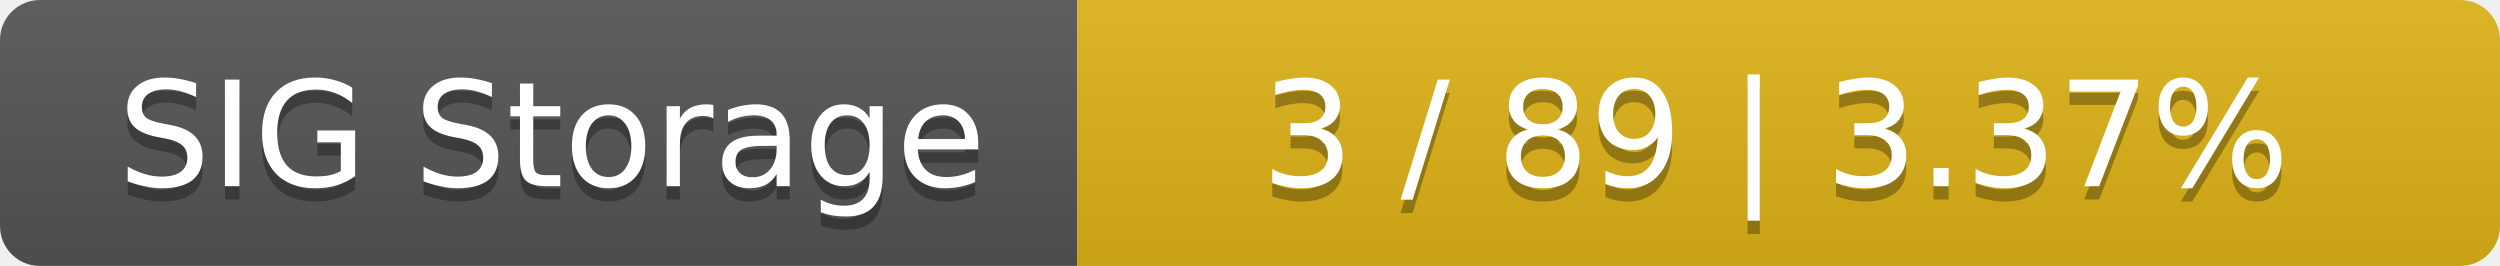
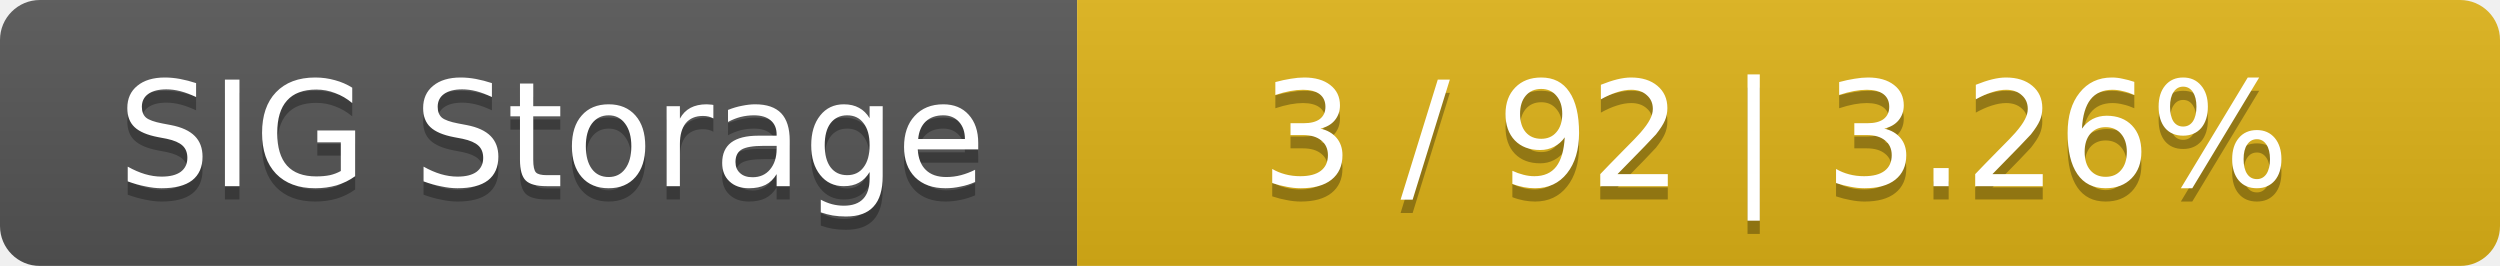
<svg xmlns="http://www.w3.org/2000/svg" width="188" height="20">
  <linearGradient id="smooth" x2="0" y2="100%">
    <stop offset="0" stop-color="#bbb" stop-opacity=".1" />
    <stop offset="1" stop-opacity=".1" />
  </linearGradient>
  <mask id="round">
    <rect width="188" height="20" rx="3" fill="#fff" />
  </mask>
  <g mask="url(#round)">
    <rect width="81" height="20" fill="#555" />
    <rect x="81" width="107" height="20" fill="#dfb317" />
    <rect width="188" height="20" fill="url(#smooth)" />
  </g>
  <g fill="#fff" text-anchor="middle" font-family="DejaVu Sans,Verdana,Geneva,sans-serif" font-size="11">
    <text x="41.5" y="15" fill="#010101" fill-opacity=".3">SIG Storage</text>
    <text x="41.5" y="14">SIG Storage</text>
-     <text x="133.5" y="15" fill="#010101" fill-opacity=".3">3 / 89    |    3.37%</text>
-     <text x="133.5" y="14">3 / 89    |    3.37%</text>
+     <text x="133.5" y="15" fill="#010101" fill-opacity=".3">3 / 92    |    3.26%</text>
+     <text x="133.5" y="14">3 / 92    |    3.26%</text>
  </g>
</svg>
